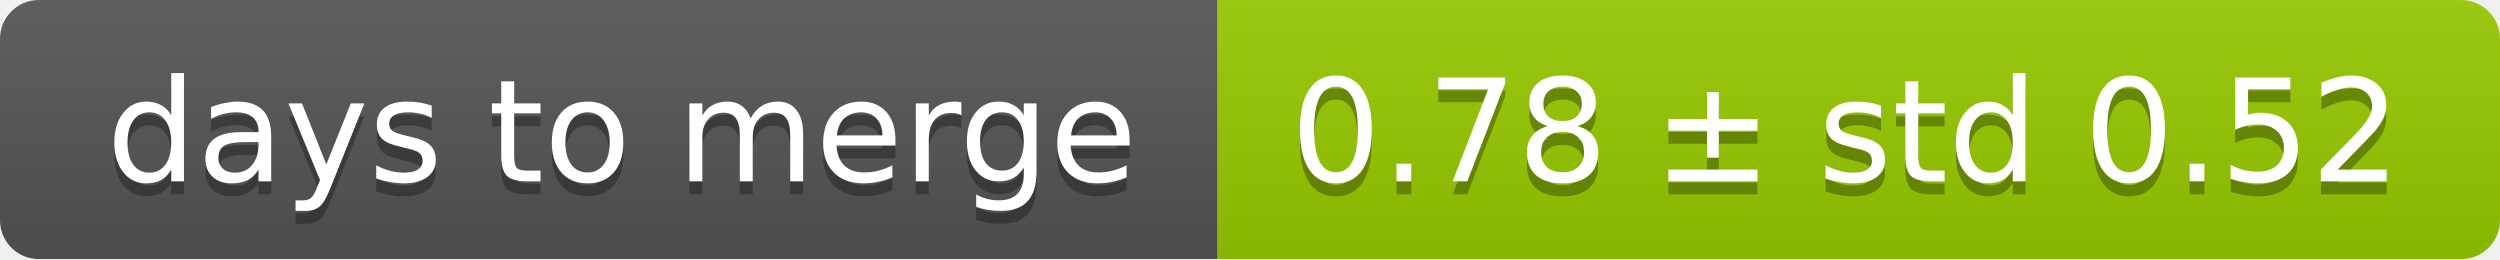
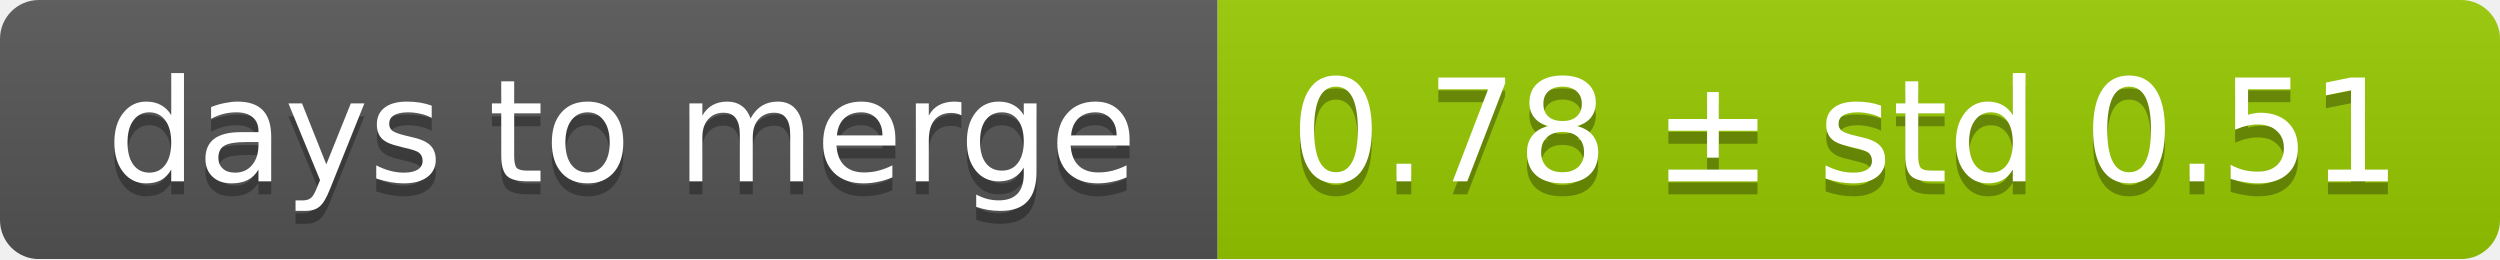
<svg xmlns="http://www.w3.org/2000/svg" width="193" height="20">
  <linearGradient id="smooth" x2="0" y2="100%">
    <stop offset="0" stop-color="#bbb" stop-opacity=".1" />
    <stop offset="1" stop-opacity=".1" />
  </linearGradient>
  <mask id="round">
    <rect width="193" height="20" rx="3" fill="#fff" />
  </mask>
  <g mask="url(#round)">
    <rect width="94" height="20" fill="#555" />
    <rect x="94" width="99" height="20" fill="#97ca00" />
    <rect width="193" height="20" fill="url(#smooth)" />
  </g>
  <g fill="#fff" text-anchor="middle" font-family="DejaVu Sans,Verdana,Geneva,sans-serif" font-size="11">
    <text x="48" y="15" fill="#010101" fill-opacity=".3">days to merge</text>
    <text x="48" y="14">days to merge</text>
-     <text x="142.5" y="15" fill="#010101" fill-opacity=".3">0.78 ± std 0.52</text>
-     <text x="142.5" y="14">0.78 ± std 0.52</text>
+     <text x="142.5" y="15" fill="#010101" fill-opacity=".3">0.78 ± std 0.51</text>
+     <text x="142.5" y="14">0.78 ± std 0.51</text>
  </g>
</svg>
